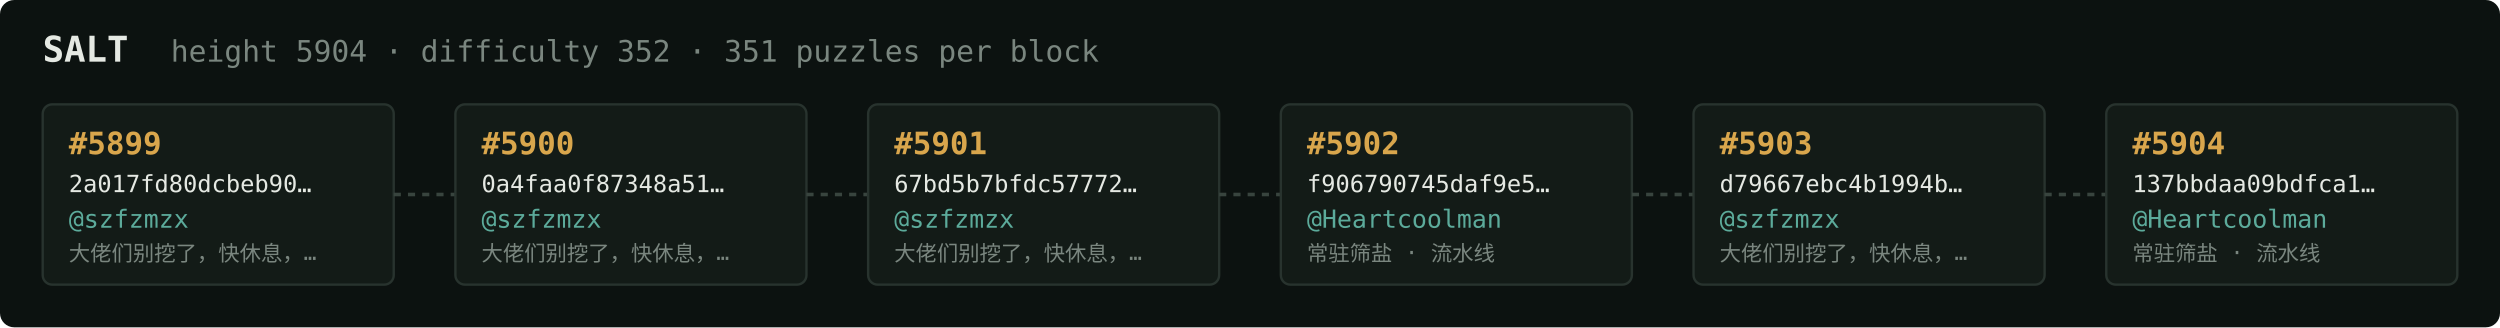
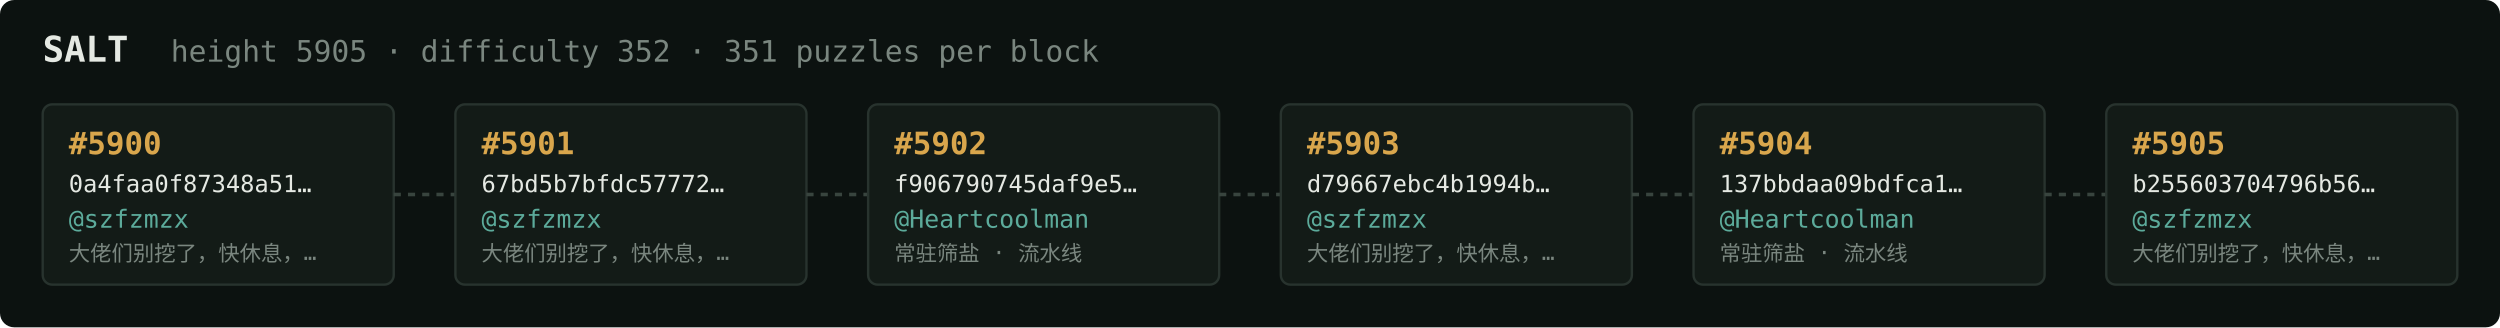
<svg xmlns="http://www.w3.org/2000/svg" width="1054" height="138" viewBox="0 0 1054 138" font-family="ui-monospace,SFMono-Regular,Menlo,monospace">
  <rect fill="#0c1210" width="1054" height="138" rx="6" />
  <text x="18" y="26" fill="#e5e9e3" font-size="15" font-weight="700">SALT</text>
-   <text x="72" y="26" fill="#7a867f" font-size="12.5">height 5904 · difficulty 352 · 351 puzzles per block</text>
+   <text x="72" y="26" fill="#7a867f" font-size="12.5">height 5905 · difficulty 352 · 351 puzzles per block</text>
  <rect x="18" y="44" width="148" height="76" rx="4" fill="#131b17" stroke="#28332e" stroke-width="1" />
-   <text x="29" y="65" fill="#d9a64c" font-size="13" font-weight="700">#5899</text>
-   <text x="29" y="81" fill="#e5e9e3" font-size="10">2a017fd80dcbeb90…</text>
+   <text x="29" y="65" fill="#d9a64c" font-size="13" font-weight="700">#5900</text>
+   <text x="29" y="81" fill="#e5e9e3" font-size="10">0a4faa0f87348a51…</text>
  <text x="29" y="96" fill="#5cab9b" font-size="10.5">@szfzmzx</text>
  <text x="29" y="110" fill="#7a867f" font-size="9">大佬们别挖了，快休息，…</text>
  <line x1="166" y1="82.0" x2="192" y2="82.0" stroke="#38443e" stroke-width="1.5" stroke-dasharray="3 3" />
  <rect x="192" y="44" width="148" height="76" rx="4" fill="#131b17" stroke="#28332e" stroke-width="1" />
-   <text x="203" y="65" fill="#d9a64c" font-size="13" font-weight="700">#5900</text>
-   <text x="203" y="81" fill="#e5e9e3" font-size="10">0a4faa0f87348a51…</text>
+   <text x="203" y="65" fill="#d9a64c" font-size="13" font-weight="700">#5901</text>
+   <text x="203" y="81" fill="#e5e9e3" font-size="10">67bd5b7bfdc57772…</text>
  <text x="203" y="96" fill="#5cab9b" font-size="10.5">@szfzmzx</text>
  <text x="203" y="110" fill="#7a867f" font-size="9">大佬们别挖了，快休息，…</text>
  <line x1="340" y1="82.0" x2="366" y2="82.0" stroke="#38443e" stroke-width="1.5" stroke-dasharray="3 3" />
  <rect x="366" y="44" width="148" height="76" rx="4" fill="#131b17" stroke="#28332e" stroke-width="1" />
-   <text x="377" y="65" fill="#d9a64c" font-size="13" font-weight="700">#5901</text>
-   <text x="377" y="81" fill="#e5e9e3" font-size="10">67bd5b7bfdc57772…</text>
-   <text x="377" y="96" fill="#5cab9b" font-size="10.5">@szfzmzx</text>
-   <text x="377" y="110" fill="#7a867f" font-size="9">大佬们别挖了，快休息，…</text>
+   <text x="377" y="65" fill="#d9a64c" font-size="13" font-weight="700">#5902</text>
+   <text x="377" y="81" fill="#e5e9e3" font-size="10">f906790745daf9e5…</text>
+   <text x="377" y="96" fill="#5cab9b" font-size="10.5">@Heartcoolman</text>
+   <text x="377" y="110" fill="#7a867f" font-size="9">常驻筛盐 · 流水线</text>
  <line x1="514" y1="82.0" x2="540" y2="82.0" stroke="#38443e" stroke-width="1.5" stroke-dasharray="3 3" />
  <rect x="540" y="44" width="148" height="76" rx="4" fill="#131b17" stroke="#28332e" stroke-width="1" />
-   <text x="551" y="65" fill="#d9a64c" font-size="13" font-weight="700">#5902</text>
-   <text x="551" y="81" fill="#e5e9e3" font-size="10">f906790745daf9e5…</text>
-   <text x="551" y="96" fill="#5cab9b" font-size="10.5">@Heartcoolman</text>
-   <text x="551" y="110" fill="#7a867f" font-size="9">常驻筛盐 · 流水线</text>
+   <text x="551" y="65" fill="#d9a64c" font-size="13" font-weight="700">#5903</text>
+   <text x="551" y="81" fill="#e5e9e3" font-size="10">d79667ebc4b1994b…</text>
+   <text x="551" y="96" fill="#5cab9b" font-size="10.5">@szfzmzx</text>
+   <text x="551" y="110" fill="#7a867f" font-size="9">大佬们别挖了，快休息，…</text>
  <line x1="688" y1="82.0" x2="714" y2="82.0" stroke="#38443e" stroke-width="1.5" stroke-dasharray="3 3" />
  <rect x="714" y="44" width="148" height="76" rx="4" fill="#131b17" stroke="#28332e" stroke-width="1" />
-   <text x="725" y="65" fill="#d9a64c" font-size="13" font-weight="700">#5903</text>
-   <text x="725" y="81" fill="#e5e9e3" font-size="10">d79667ebc4b1994b…</text>
-   <text x="725" y="96" fill="#5cab9b" font-size="10.5">@szfzmzx</text>
-   <text x="725" y="110" fill="#7a867f" font-size="9">大佬们别挖了，快休息，…</text>
+   <text x="725" y="65" fill="#d9a64c" font-size="13" font-weight="700">#5904</text>
+   <text x="725" y="81" fill="#e5e9e3" font-size="10">137bbdaa09bdfca1…</text>
+   <text x="725" y="96" fill="#5cab9b" font-size="10.5">@Heartcoolman</text>
+   <text x="725" y="110" fill="#7a867f" font-size="9">常驻筛盐 · 流水线</text>
  <line x1="862" y1="82.0" x2="888" y2="82.0" stroke="#38443e" stroke-width="1.5" stroke-dasharray="3 3" />
  <rect x="888" y="44" width="148" height="76" rx="4" fill="#131b17" stroke="#28332e" stroke-width="1" />
-   <text x="899" y="65" fill="#d9a64c" font-size="13" font-weight="700">#5904</text>
-   <text x="899" y="81" fill="#e5e9e3" font-size="10">137bbdaa09bdfca1…</text>
-   <text x="899" y="96" fill="#5cab9b" font-size="10.5">@Heartcoolman</text>
-   <text x="899" y="110" fill="#7a867f" font-size="9">常驻筛盐 · 流水线</text>
+   <text x="899" y="65" fill="#d9a64c" font-size="13" font-weight="700">#5905</text>
+   <text x="899" y="81" fill="#e5e9e3" font-size="10">b255603704796b56…</text>
+   <text x="899" y="96" fill="#5cab9b" font-size="10.5">@szfzmzx</text>
+   <text x="899" y="110" fill="#7a867f" font-size="9">大佬们别挖了，快休息，…</text>
</svg>
